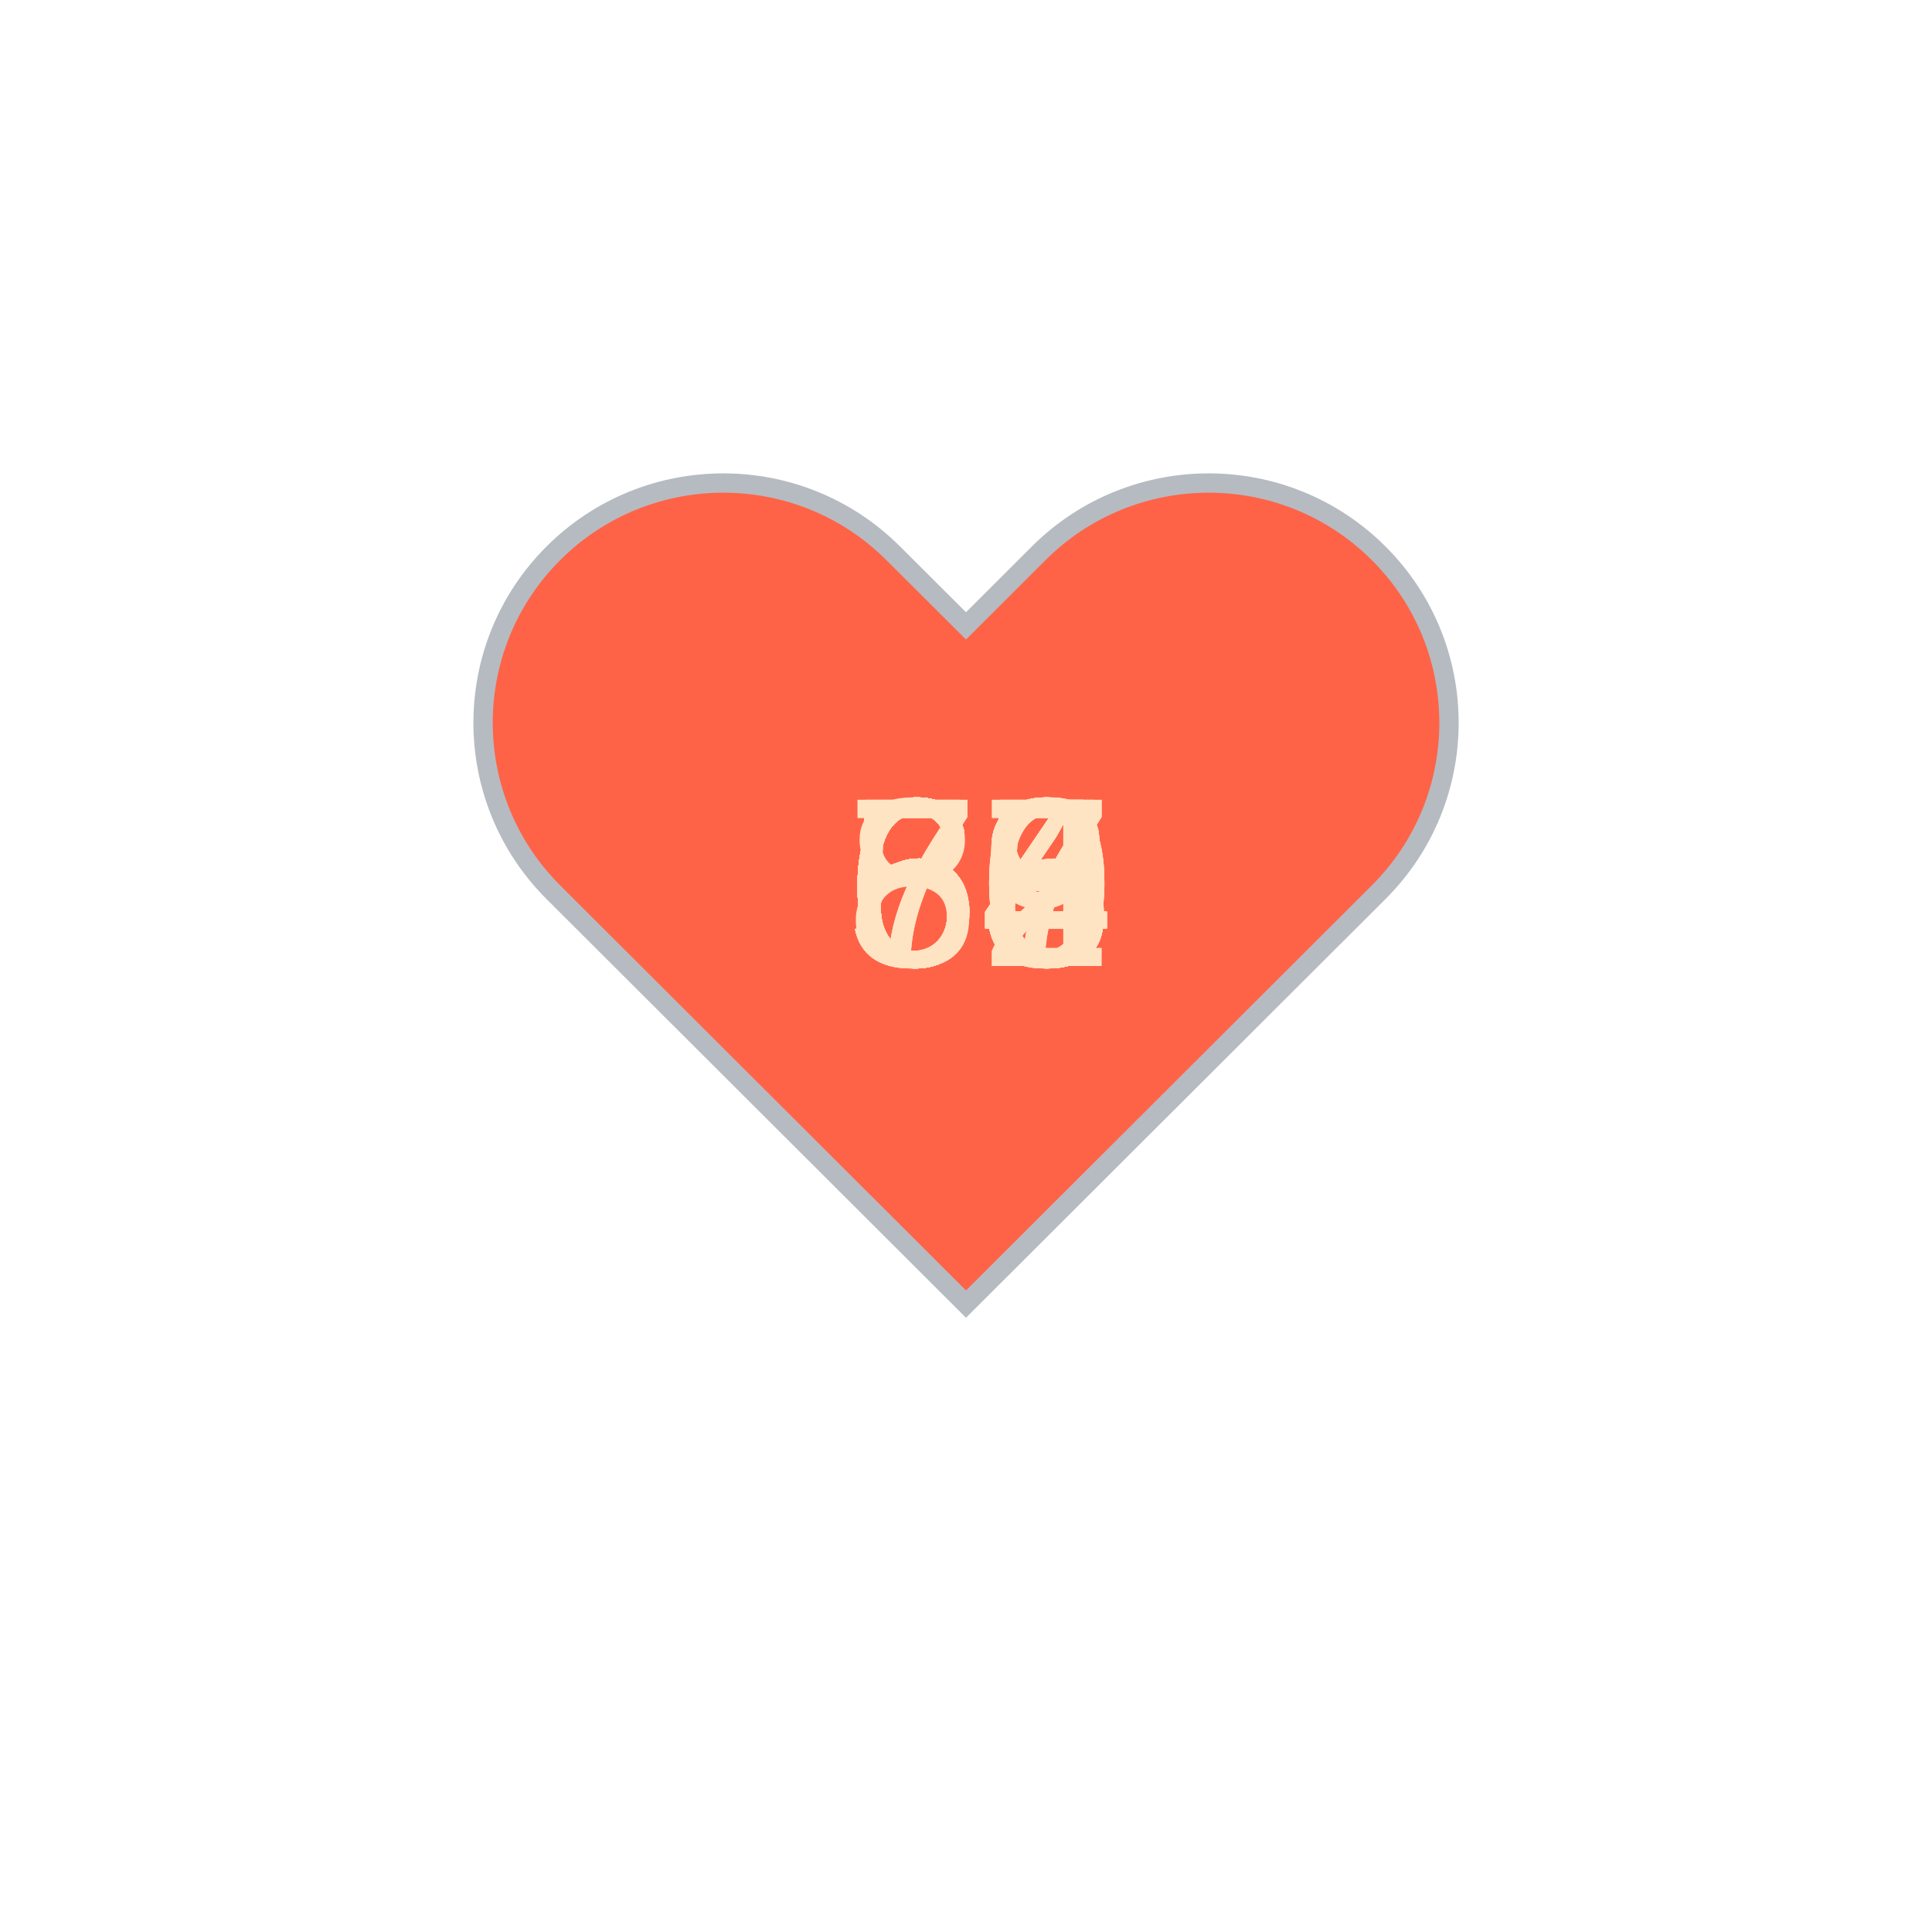
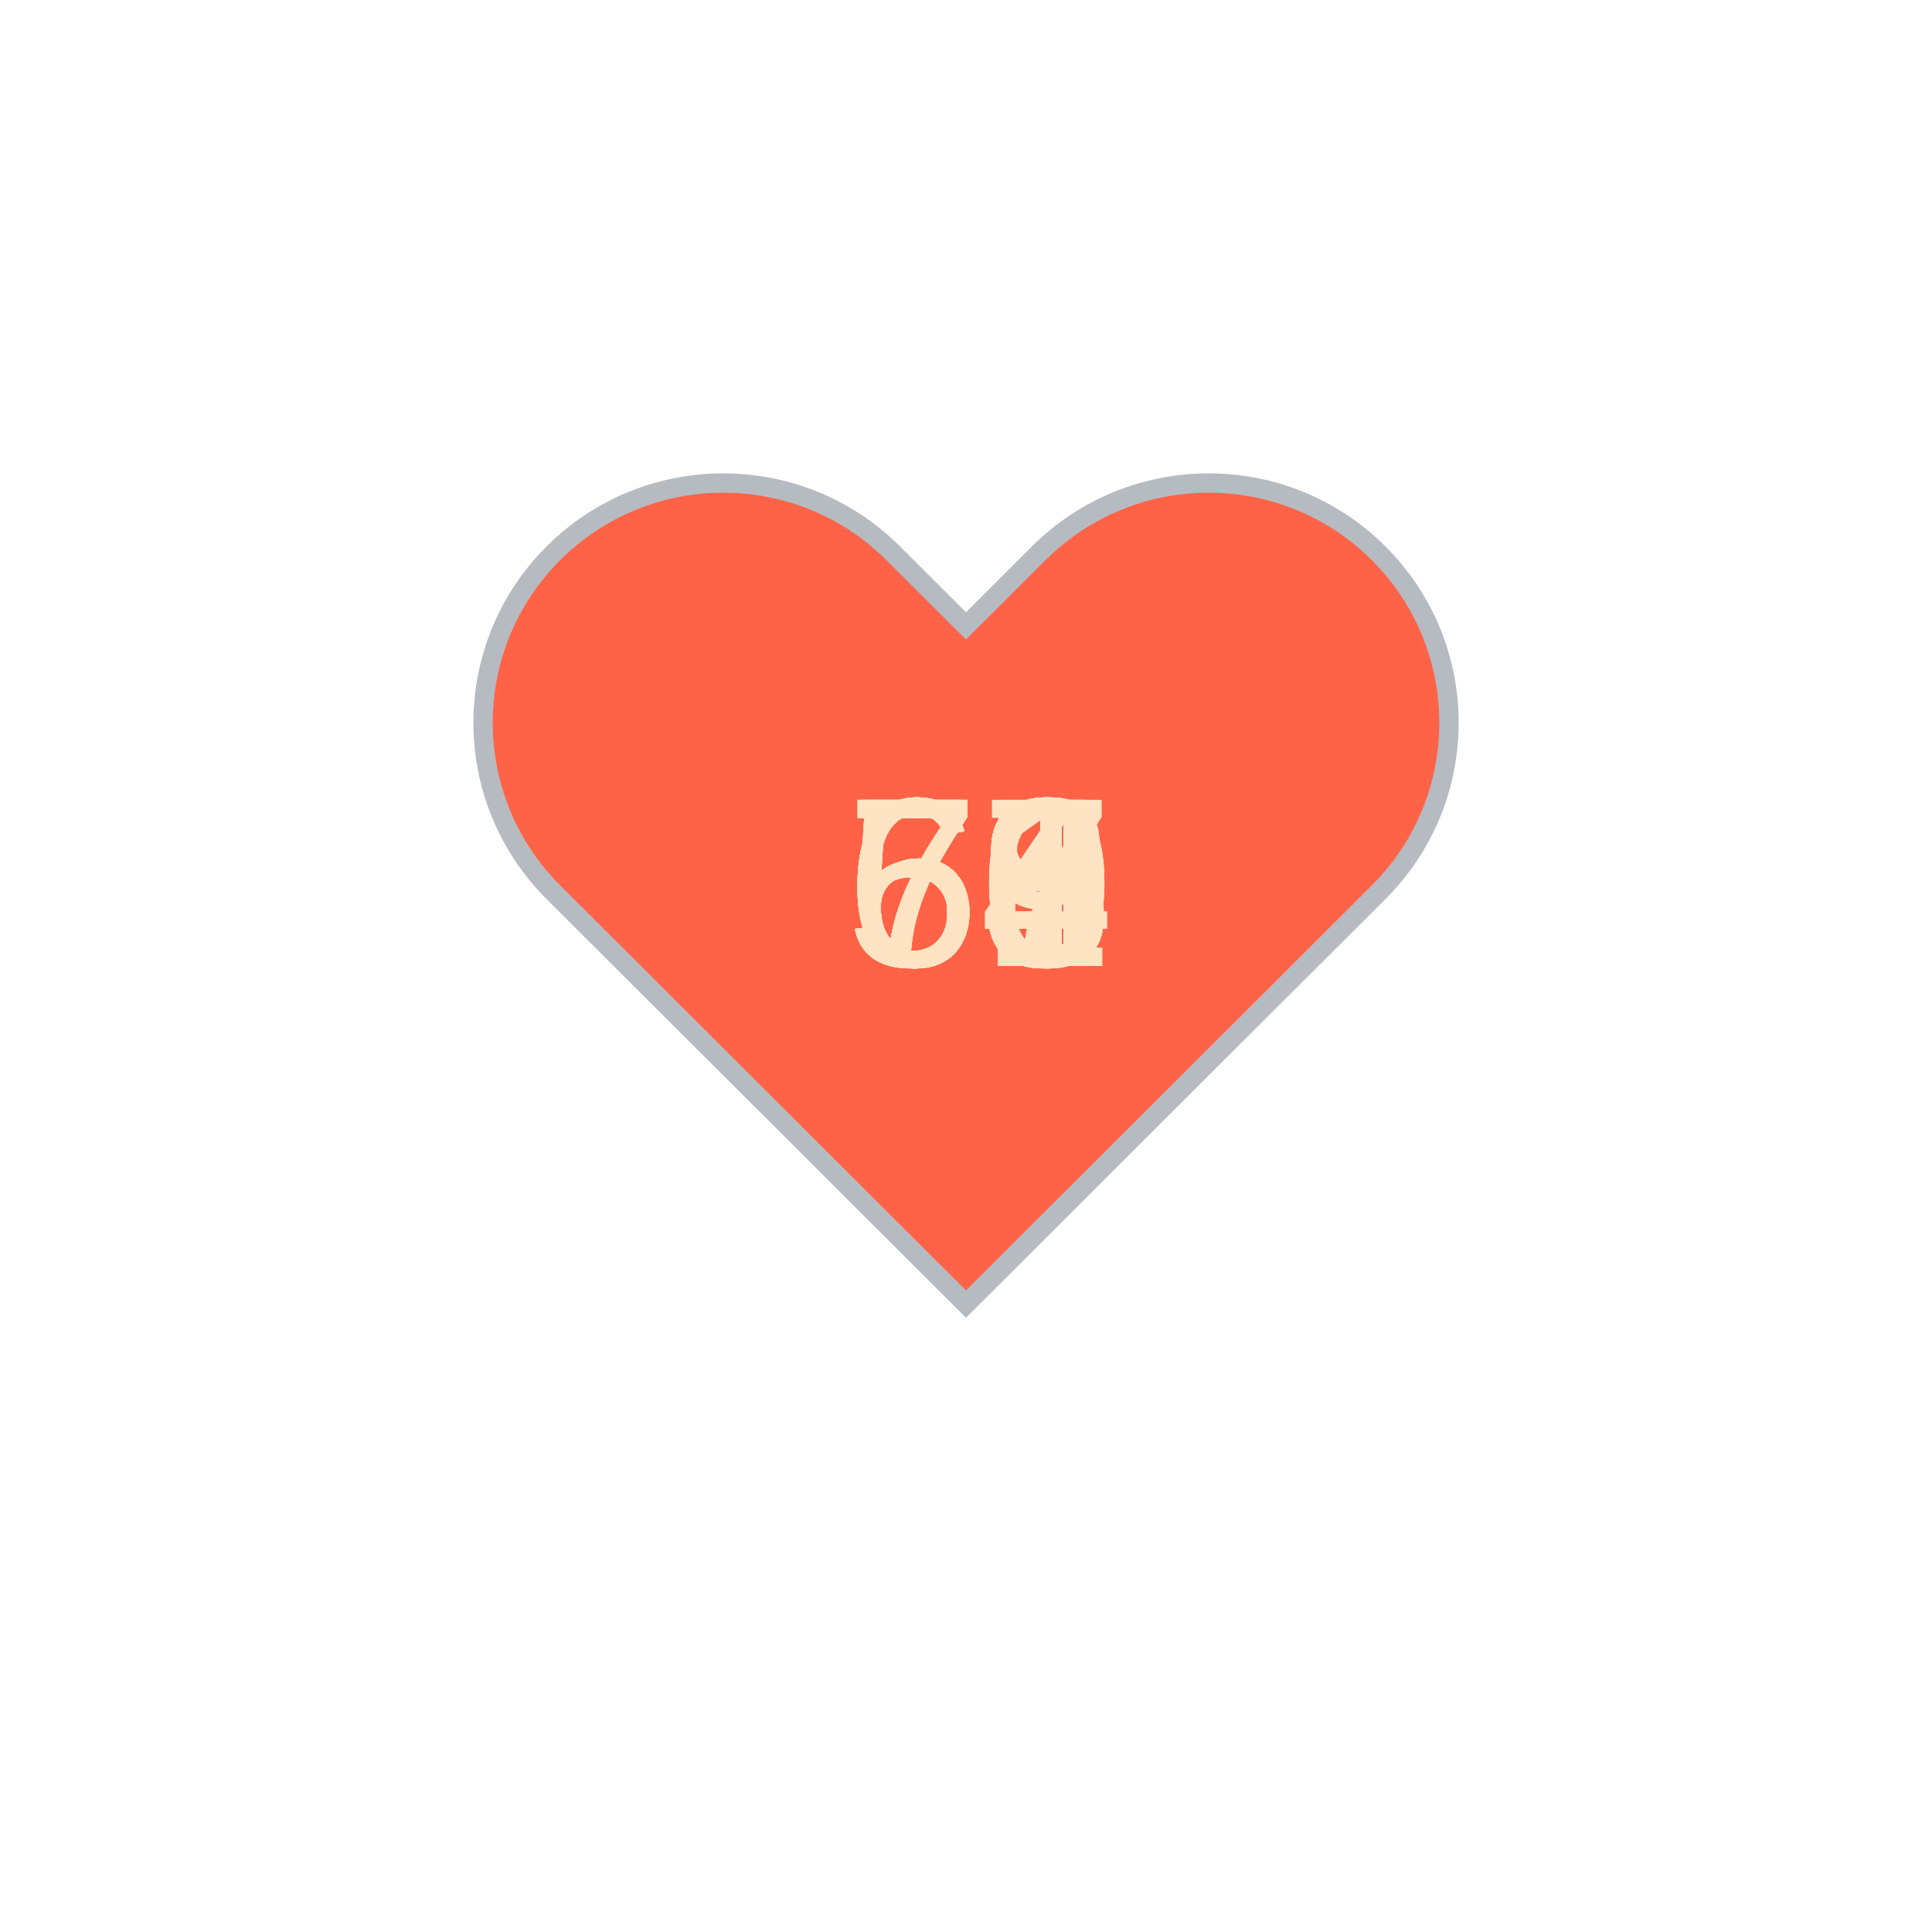
<svg xmlns="http://www.w3.org/2000/svg" baseProfile="full" height="150" version="1.1" viewBox="0,0,200,200" width="150">
  <defs />
  <g transform="translate(100 100)">
    <path d="M92.71,7.27L92.71,7.27c-9.71-9.69-25.46-9.69-35.18,0L50,14.79l-7.54-7.52C32.75-2.42,17-2.42,7.29,7.27v0 c-9.71,9.69-9.71,25.41,0,35.1L50,85l42.71-42.63C102.43,32.68,102.43,16.96,92.71,7.27z" fill="tomato" stroke="#B6BBC1" stroke-width="2" transform="translate(-50 -50)" />
    <animateTransform additive="sum" attributeName="transform" dur="1.2s" repeatCount="indefinite" type="scale" values="1; 1.5; 1.25; 1.5; 1.5; 1;" />
-     <text fill="bisque" style="font-size:25px; font-family:Arial" transform="translate(-12.5 0)">68<animate attributeName="visibility" dur="36.0s" keyTimes="0;0.03;0.07;0.1;0.13;0.17;0.2;0.23;0.27;0.3;0.33;0.37;0.4;0.43;0.47;0.5;0.53;0.57;0.6;0.63;0.67;0.7;0.73;0.77;0.8;0.83;0.87;0.9;0.93;0.97;1.0" repeatCount="indefinite" values="visible;hidden;hidden;hidden;hidden;hidden;hidden;hidden;hidden;hidden;hidden;hidden;hidden;hidden;hidden;hidden;hidden;hidden;hidden;hidden;hidden;hidden;hidden;hidden;hidden;hidden;hidden;hidden;hidden;hidden;hidden" />
+     <text fill="bisque" style="font-size:25px; font-family:Arial" transform="translate(-12.5 0)">63<animate attributeName="visibility" dur="36.0s" keyTimes="0;0.03;0.07;0.1;0.13;0.17;0.2;0.23;0.27;0.3;0.33;0.37;0.4;0.43;0.47;0.5;0.53;0.57;0.6;0.63;0.67;0.7;0.73;0.77;0.8;0.83;0.87;0.9;0.93;0.97;1.0" repeatCount="indefinite" values="visible;hidden;hidden;hidden;hidden;hidden;hidden;hidden;hidden;hidden;hidden;hidden;hidden;hidden;hidden;hidden;hidden;hidden;hidden;hidden;hidden;hidden;hidden;hidden;hidden;hidden;hidden;hidden;hidden;hidden;hidden" />
    </text>
    <text fill="bisque" style="font-size:25px; font-family:Arial" transform="translate(-12.5 0)">63<animate attributeName="visibility" dur="36.0s" keyTimes="0;0.03;0.07;0.1;0.13;0.17;0.2;0.23;0.27;0.3;0.33;0.37;0.4;0.43;0.47;0.5;0.53;0.57;0.6;0.63;0.67;0.7;0.73;0.77;0.8;0.83;0.87;0.9;0.93;0.97;1.0" repeatCount="indefinite" values="hidden;visible;hidden;hidden;hidden;hidden;hidden;hidden;hidden;hidden;hidden;hidden;hidden;hidden;hidden;hidden;hidden;hidden;hidden;hidden;hidden;hidden;hidden;hidden;hidden;hidden;hidden;hidden;hidden;hidden;hidden" />
    </text>
-     <text fill="bisque" style="font-size:25px; font-family:Arial" transform="translate(-12.5 0)">67<animate attributeName="visibility" dur="36.0s" keyTimes="0;0.03;0.07;0.1;0.13;0.17;0.2;0.23;0.27;0.3;0.33;0.37;0.4;0.43;0.47;0.5;0.53;0.57;0.6;0.63;0.67;0.7;0.73;0.77;0.8;0.83;0.87;0.9;0.93;0.97;1.0" repeatCount="indefinite" values="hidden;hidden;visible;hidden;hidden;hidden;hidden;hidden;hidden;hidden;hidden;hidden;hidden;hidden;hidden;hidden;hidden;hidden;hidden;hidden;hidden;hidden;hidden;hidden;hidden;hidden;hidden;hidden;hidden;hidden;hidden" />
+     <text fill="bisque" style="font-size:25px; font-family:Arial" transform="translate(-12.5 0)">64<animate attributeName="visibility" dur="36.0s" keyTimes="0;0.03;0.07;0.1;0.13;0.17;0.2;0.23;0.27;0.3;0.33;0.37;0.4;0.43;0.47;0.5;0.53;0.57;0.6;0.63;0.67;0.7;0.73;0.77;0.8;0.83;0.87;0.9;0.93;0.97;1.0" repeatCount="indefinite" values="hidden;hidden;visible;hidden;hidden;hidden;hidden;hidden;hidden;hidden;hidden;hidden;hidden;hidden;hidden;hidden;hidden;hidden;hidden;hidden;hidden;hidden;hidden;hidden;hidden;hidden;hidden;hidden;hidden;hidden;hidden" />
    </text>
-     <text fill="bisque" style="font-size:25px; font-family:Arial" transform="translate(-12.5 0)">65<animate attributeName="visibility" dur="36.0s" keyTimes="0;0.03;0.07;0.1;0.13;0.17;0.2;0.23;0.27;0.3;0.33;0.37;0.4;0.43;0.47;0.5;0.53;0.57;0.6;0.63;0.67;0.7;0.73;0.77;0.8;0.83;0.87;0.9;0.93;0.97;1.0" repeatCount="indefinite" values="hidden;hidden;hidden;visible;hidden;hidden;hidden;hidden;hidden;hidden;hidden;hidden;hidden;hidden;hidden;hidden;hidden;hidden;hidden;hidden;hidden;hidden;hidden;hidden;hidden;hidden;hidden;hidden;hidden;hidden;hidden" />
+     <text fill="bisque" style="font-size:25px; font-family:Arial" transform="translate(-12.5 0)">64<animate attributeName="visibility" dur="36.0s" keyTimes="0;0.03;0.07;0.1;0.13;0.17;0.2;0.23;0.27;0.3;0.33;0.37;0.4;0.43;0.47;0.5;0.53;0.57;0.6;0.63;0.67;0.7;0.73;0.77;0.8;0.83;0.87;0.9;0.93;0.97;1.0" repeatCount="indefinite" values="hidden;hidden;hidden;visible;hidden;hidden;hidden;hidden;hidden;hidden;hidden;hidden;hidden;hidden;hidden;hidden;hidden;hidden;hidden;hidden;hidden;hidden;hidden;hidden;hidden;hidden;hidden;hidden;hidden;hidden;hidden" />
    </text>
-     <text fill="bisque" style="font-size:25px; font-family:Arial" transform="translate(-12.5 0)">64<animate attributeName="visibility" dur="36.0s" keyTimes="0;0.03;0.07;0.1;0.13;0.17;0.2;0.23;0.27;0.3;0.33;0.37;0.4;0.43;0.47;0.5;0.53;0.57;0.6;0.63;0.67;0.7;0.73;0.77;0.8;0.83;0.87;0.9;0.93;0.97;1.0" repeatCount="indefinite" values="hidden;hidden;hidden;hidden;visible;hidden;hidden;hidden;hidden;hidden;hidden;hidden;hidden;hidden;hidden;hidden;hidden;hidden;hidden;hidden;hidden;hidden;hidden;hidden;hidden;hidden;hidden;hidden;hidden;hidden;hidden" />
+     <text fill="bisque" style="font-size:25px; font-family:Arial" transform="translate(-12.5 0)">63<animate attributeName="visibility" dur="36.0s" keyTimes="0;0.03;0.07;0.1;0.13;0.17;0.2;0.23;0.27;0.3;0.33;0.37;0.4;0.43;0.47;0.5;0.53;0.57;0.6;0.63;0.67;0.7;0.73;0.77;0.8;0.83;0.87;0.9;0.93;0.97;1.0" repeatCount="indefinite" values="hidden;hidden;hidden;hidden;visible;hidden;hidden;hidden;hidden;hidden;hidden;hidden;hidden;hidden;hidden;hidden;hidden;hidden;hidden;hidden;hidden;hidden;hidden;hidden;hidden;hidden;hidden;hidden;hidden;hidden;hidden" />
    </text>
-     <text fill="bisque" style="font-size:25px; font-family:Arial" transform="translate(-12.5 0)">64<animate attributeName="visibility" dur="36.0s" keyTimes="0;0.03;0.07;0.1;0.13;0.17;0.2;0.23;0.27;0.3;0.33;0.37;0.4;0.43;0.47;0.5;0.53;0.57;0.6;0.63;0.67;0.7;0.73;0.77;0.8;0.83;0.87;0.9;0.93;0.97;1.0" repeatCount="indefinite" values="hidden;hidden;hidden;hidden;hidden;visible;hidden;hidden;hidden;hidden;hidden;hidden;hidden;hidden;hidden;hidden;hidden;hidden;hidden;hidden;hidden;hidden;hidden;hidden;hidden;hidden;hidden;hidden;hidden;hidden;hidden" />
+     <text fill="bisque" style="font-size:25px; font-family:Arial" transform="translate(-12.5 0)">65<animate attributeName="visibility" dur="36.0s" keyTimes="0;0.03;0.07;0.1;0.13;0.17;0.2;0.23;0.27;0.3;0.33;0.37;0.4;0.43;0.47;0.5;0.53;0.57;0.6;0.63;0.67;0.7;0.73;0.77;0.8;0.83;0.87;0.9;0.93;0.97;1.0" repeatCount="indefinite" values="hidden;hidden;hidden;hidden;hidden;visible;hidden;hidden;hidden;hidden;hidden;hidden;hidden;hidden;hidden;hidden;hidden;hidden;hidden;hidden;hidden;hidden;hidden;hidden;hidden;hidden;hidden;hidden;hidden;hidden;hidden" />
    </text>
-     <text fill="bisque" style="font-size:25px; font-family:Arial" transform="translate(-12.5 0)">63<animate attributeName="visibility" dur="36.0s" keyTimes="0;0.03;0.07;0.1;0.13;0.17;0.2;0.23;0.27;0.3;0.33;0.37;0.4;0.43;0.47;0.5;0.53;0.57;0.6;0.63;0.67;0.7;0.73;0.77;0.8;0.83;0.87;0.9;0.93;0.97;1.0" repeatCount="indefinite" values="hidden;hidden;hidden;hidden;hidden;hidden;visible;hidden;hidden;hidden;hidden;hidden;hidden;hidden;hidden;hidden;hidden;hidden;hidden;hidden;hidden;hidden;hidden;hidden;hidden;hidden;hidden;hidden;hidden;hidden;hidden" />
+     <text fill="bisque" style="font-size:25px; font-family:Arial" transform="translate(-12.5 0)">66<animate attributeName="visibility" dur="36.0s" keyTimes="0;0.03;0.07;0.1;0.13;0.17;0.2;0.23;0.27;0.3;0.33;0.37;0.4;0.43;0.47;0.5;0.53;0.57;0.6;0.63;0.67;0.7;0.73;0.77;0.8;0.83;0.87;0.9;0.93;0.97;1.0" repeatCount="indefinite" values="hidden;hidden;hidden;hidden;hidden;hidden;visible;hidden;hidden;hidden;hidden;hidden;hidden;hidden;hidden;hidden;hidden;hidden;hidden;hidden;hidden;hidden;hidden;hidden;hidden;hidden;hidden;hidden;hidden;hidden;hidden" />
    </text>
-     <text fill="bisque" style="font-size:25px; font-family:Arial" transform="translate(-12.5 0)">68<animate attributeName="visibility" dur="36.0s" keyTimes="0;0.03;0.07;0.1;0.13;0.17;0.2;0.23;0.27;0.3;0.33;0.37;0.4;0.43;0.47;0.5;0.53;0.57;0.6;0.63;0.67;0.7;0.73;0.77;0.8;0.83;0.87;0.9;0.93;0.97;1.0" repeatCount="indefinite" values="hidden;hidden;hidden;hidden;hidden;hidden;hidden;visible;hidden;hidden;hidden;hidden;hidden;hidden;hidden;hidden;hidden;hidden;hidden;hidden;hidden;hidden;hidden;hidden;hidden;hidden;hidden;hidden;hidden;hidden;hidden" />
+     <text fill="bisque" style="font-size:25px; font-family:Arial" transform="translate(-12.5 0)">59<animate attributeName="visibility" dur="36.0s" keyTimes="0;0.03;0.07;0.1;0.13;0.17;0.2;0.23;0.27;0.3;0.33;0.37;0.4;0.43;0.47;0.5;0.53;0.57;0.6;0.63;0.67;0.7;0.73;0.77;0.8;0.83;0.87;0.9;0.93;0.97;1.0" repeatCount="indefinite" values="hidden;hidden;hidden;hidden;hidden;hidden;hidden;visible;hidden;hidden;hidden;hidden;hidden;hidden;hidden;hidden;hidden;hidden;hidden;hidden;hidden;hidden;hidden;hidden;hidden;hidden;hidden;hidden;hidden;hidden;hidden" />
    </text>
-     <text fill="bisque" style="font-size:25px; font-family:Arial" transform="translate(-12.5 0)">65<animate attributeName="visibility" dur="36.0s" keyTimes="0;0.03;0.07;0.1;0.13;0.17;0.2;0.23;0.27;0.3;0.33;0.37;0.4;0.43;0.47;0.5;0.53;0.57;0.6;0.63;0.67;0.7;0.73;0.77;0.8;0.83;0.87;0.9;0.93;0.97;1.0" repeatCount="indefinite" values="hidden;hidden;hidden;hidden;hidden;hidden;hidden;hidden;visible;hidden;hidden;hidden;hidden;hidden;hidden;hidden;hidden;hidden;hidden;hidden;hidden;hidden;hidden;hidden;hidden;hidden;hidden;hidden;hidden;hidden;hidden" />
+     <text fill="bisque" style="font-size:25px; font-family:Arial" transform="translate(-12.5 0)">59<animate attributeName="visibility" dur="36.0s" keyTimes="0;0.03;0.07;0.1;0.13;0.17;0.2;0.23;0.27;0.3;0.33;0.37;0.4;0.43;0.47;0.5;0.53;0.57;0.6;0.63;0.67;0.7;0.73;0.77;0.8;0.83;0.87;0.9;0.93;0.97;1.0" repeatCount="indefinite" values="hidden;hidden;hidden;hidden;hidden;hidden;hidden;hidden;visible;hidden;hidden;hidden;hidden;hidden;hidden;hidden;hidden;hidden;hidden;hidden;hidden;hidden;hidden;hidden;hidden;hidden;hidden;hidden;hidden;hidden;hidden" />
    </text>
-     <text fill="bisque" style="font-size:25px; font-family:Arial" transform="translate(-12.5 0)">68<animate attributeName="visibility" dur="36.0s" keyTimes="0;0.03;0.07;0.1;0.13;0.17;0.2;0.23;0.27;0.3;0.33;0.37;0.4;0.43;0.47;0.5;0.53;0.57;0.6;0.63;0.67;0.7;0.73;0.77;0.8;0.83;0.87;0.9;0.93;0.97;1.0" repeatCount="indefinite" values="hidden;hidden;hidden;hidden;hidden;hidden;hidden;hidden;hidden;visible;hidden;hidden;hidden;hidden;hidden;hidden;hidden;hidden;hidden;hidden;hidden;hidden;hidden;hidden;hidden;hidden;hidden;hidden;hidden;hidden;hidden" />
+     <text fill="bisque" style="font-size:25px; font-family:Arial" transform="translate(-12.5 0)">63<animate attributeName="visibility" dur="36.0s" keyTimes="0;0.03;0.07;0.1;0.13;0.17;0.2;0.23;0.27;0.3;0.33;0.37;0.4;0.43;0.47;0.5;0.53;0.57;0.6;0.63;0.67;0.7;0.73;0.77;0.8;0.83;0.87;0.9;0.93;0.97;1.0" repeatCount="indefinite" values="hidden;hidden;hidden;hidden;hidden;hidden;hidden;hidden;hidden;visible;hidden;hidden;hidden;hidden;hidden;hidden;hidden;hidden;hidden;hidden;hidden;hidden;hidden;hidden;hidden;hidden;hidden;hidden;hidden;hidden;hidden" />
    </text>
    <text fill="bisque" style="font-size:25px; font-family:Arial" transform="translate(-12.5 0)">70<animate attributeName="visibility" dur="36.0s" keyTimes="0;0.03;0.07;0.1;0.13;0.17;0.2;0.23;0.27;0.3;0.33;0.37;0.4;0.43;0.47;0.5;0.53;0.57;0.6;0.63;0.67;0.7;0.73;0.77;0.8;0.83;0.87;0.9;0.93;0.97;1.0" repeatCount="indefinite" values="hidden;hidden;hidden;hidden;hidden;hidden;hidden;hidden;hidden;hidden;visible;hidden;hidden;hidden;hidden;hidden;hidden;hidden;hidden;hidden;hidden;hidden;hidden;hidden;hidden;hidden;hidden;hidden;hidden;hidden;hidden" />
    </text>
-     <text fill="bisque" style="font-size:25px; font-family:Arial" transform="translate(-12.5 0)">63<animate attributeName="visibility" dur="36.0s" keyTimes="0;0.03;0.07;0.1;0.13;0.17;0.2;0.23;0.27;0.3;0.33;0.37;0.4;0.43;0.47;0.5;0.53;0.57;0.6;0.63;0.67;0.7;0.73;0.77;0.8;0.83;0.87;0.9;0.93;0.97;1.0" repeatCount="indefinite" values="hidden;hidden;hidden;hidden;hidden;hidden;hidden;hidden;hidden;hidden;hidden;visible;hidden;hidden;hidden;hidden;hidden;hidden;hidden;hidden;hidden;hidden;hidden;hidden;hidden;hidden;hidden;hidden;hidden;hidden;hidden" />
+     <text fill="bisque" style="font-size:25px; font-family:Arial" transform="translate(-12.5 0)">66<animate attributeName="visibility" dur="36.0s" keyTimes="0;0.03;0.07;0.1;0.13;0.17;0.2;0.23;0.27;0.3;0.33;0.37;0.4;0.43;0.47;0.5;0.53;0.57;0.6;0.63;0.67;0.7;0.73;0.77;0.8;0.83;0.87;0.9;0.93;0.97;1.0" repeatCount="indefinite" values="hidden;hidden;hidden;hidden;hidden;hidden;hidden;hidden;hidden;hidden;hidden;visible;hidden;hidden;hidden;hidden;hidden;hidden;hidden;hidden;hidden;hidden;hidden;hidden;hidden;hidden;hidden;hidden;hidden;hidden;hidden" />
    </text>
-     <text fill="bisque" style="font-size:25px; font-family:Arial" transform="translate(-12.5 0)">65<animate attributeName="visibility" dur="36.0s" keyTimes="0;0.03;0.07;0.1;0.13;0.17;0.2;0.23;0.27;0.3;0.33;0.37;0.4;0.43;0.47;0.5;0.53;0.57;0.6;0.63;0.67;0.7;0.73;0.77;0.8;0.83;0.87;0.9;0.93;0.97;1.0" repeatCount="indefinite" values="hidden;hidden;hidden;hidden;hidden;hidden;hidden;hidden;hidden;hidden;hidden;hidden;visible;hidden;hidden;hidden;hidden;hidden;hidden;hidden;hidden;hidden;hidden;hidden;hidden;hidden;hidden;hidden;hidden;hidden;hidden" />
+     <text fill="bisque" style="font-size:25px; font-family:Arial" transform="translate(-12.5 0)">59<animate attributeName="visibility" dur="36.0s" keyTimes="0;0.03;0.07;0.1;0.13;0.17;0.2;0.23;0.27;0.3;0.33;0.37;0.4;0.43;0.47;0.5;0.53;0.57;0.6;0.63;0.67;0.7;0.73;0.77;0.8;0.83;0.87;0.9;0.93;0.97;1.0" repeatCount="indefinite" values="hidden;hidden;hidden;hidden;hidden;hidden;hidden;hidden;hidden;hidden;hidden;hidden;visible;hidden;hidden;hidden;hidden;hidden;hidden;hidden;hidden;hidden;hidden;hidden;hidden;hidden;hidden;hidden;hidden;hidden;hidden" />
    </text>
-     <text fill="bisque" style="font-size:25px; font-family:Arial" transform="translate(-12.5 0)">66<animate attributeName="visibility" dur="36.0s" keyTimes="0;0.03;0.07;0.1;0.13;0.17;0.2;0.23;0.27;0.3;0.33;0.37;0.4;0.43;0.47;0.5;0.53;0.57;0.6;0.63;0.67;0.7;0.73;0.77;0.8;0.83;0.87;0.9;0.93;0.97;1.0" repeatCount="indefinite" values="hidden;hidden;hidden;hidden;hidden;hidden;hidden;hidden;hidden;hidden;hidden;hidden;hidden;visible;hidden;hidden;hidden;hidden;hidden;hidden;hidden;hidden;hidden;hidden;hidden;hidden;hidden;hidden;hidden;hidden;hidden" />
+     <text fill="bisque" style="font-size:25px; font-family:Arial" transform="translate(-12.5 0)">59<animate attributeName="visibility" dur="36.0s" keyTimes="0;0.03;0.07;0.1;0.13;0.17;0.2;0.23;0.27;0.3;0.33;0.37;0.4;0.43;0.47;0.5;0.53;0.57;0.6;0.63;0.67;0.7;0.73;0.77;0.8;0.83;0.87;0.9;0.93;0.97;1.0" repeatCount="indefinite" values="hidden;hidden;hidden;hidden;hidden;hidden;hidden;hidden;hidden;hidden;hidden;hidden;hidden;visible;hidden;hidden;hidden;hidden;hidden;hidden;hidden;hidden;hidden;hidden;hidden;hidden;hidden;hidden;hidden;hidden;hidden" />
    </text>
-     <text fill="bisque" style="font-size:25px; font-family:Arial" transform="translate(-12.5 0)">59<animate attributeName="visibility" dur="36.0s" keyTimes="0;0.03;0.07;0.1;0.13;0.17;0.2;0.23;0.27;0.3;0.33;0.37;0.4;0.43;0.47;0.5;0.53;0.57;0.6;0.63;0.67;0.7;0.73;0.77;0.8;0.83;0.87;0.9;0.93;0.97;1.0" repeatCount="indefinite" values="hidden;hidden;hidden;hidden;hidden;hidden;hidden;hidden;hidden;hidden;hidden;hidden;hidden;hidden;visible;hidden;hidden;hidden;hidden;hidden;hidden;hidden;hidden;hidden;hidden;hidden;hidden;hidden;hidden;hidden;hidden" />
+     <text fill="bisque" style="font-size:25px; font-family:Arial" transform="translate(-12.5 0)">58<animate attributeName="visibility" dur="36.0s" keyTimes="0;0.03;0.07;0.1;0.13;0.17;0.2;0.23;0.27;0.3;0.33;0.37;0.4;0.43;0.47;0.5;0.53;0.57;0.6;0.63;0.67;0.7;0.73;0.77;0.8;0.83;0.87;0.9;0.93;0.97;1.0" repeatCount="indefinite" values="hidden;hidden;hidden;hidden;hidden;hidden;hidden;hidden;hidden;hidden;hidden;hidden;hidden;hidden;visible;hidden;hidden;hidden;hidden;hidden;hidden;hidden;hidden;hidden;hidden;hidden;hidden;hidden;hidden;hidden;hidden" />
    </text>
-     <text fill="bisque" style="font-size:25px; font-family:Arial" transform="translate(-12.5 0)">84<animate attributeName="visibility" dur="36.0s" keyTimes="0;0.03;0.07;0.1;0.13;0.17;0.2;0.23;0.27;0.3;0.33;0.37;0.4;0.43;0.47;0.5;0.53;0.57;0.6;0.63;0.67;0.7;0.73;0.77;0.8;0.83;0.87;0.9;0.93;0.97;1.0" repeatCount="indefinite" values="hidden;hidden;hidden;hidden;hidden;hidden;hidden;hidden;hidden;hidden;hidden;hidden;hidden;hidden;hidden;visible;hidden;hidden;hidden;hidden;hidden;hidden;hidden;hidden;hidden;hidden;hidden;hidden;hidden;hidden;hidden" />
+     <text fill="bisque" style="font-size:25px; font-family:Arial" transform="translate(-12.5 0)">63<animate attributeName="visibility" dur="36.0s" keyTimes="0;0.03;0.07;0.1;0.13;0.17;0.2;0.23;0.27;0.3;0.33;0.37;0.4;0.43;0.47;0.5;0.53;0.57;0.6;0.63;0.67;0.7;0.73;0.77;0.8;0.83;0.87;0.9;0.93;0.97;1.0" repeatCount="indefinite" values="hidden;hidden;hidden;hidden;hidden;hidden;hidden;hidden;hidden;hidden;hidden;hidden;hidden;hidden;hidden;visible;hidden;hidden;hidden;hidden;hidden;hidden;hidden;hidden;hidden;hidden;hidden;hidden;hidden;hidden;hidden" />
    </text>
-     <text fill="bisque" style="font-size:25px; font-family:Arial" transform="translate(-12.5 0)">66<animate attributeName="visibility" dur="36.0s" keyTimes="0;0.03;0.07;0.1;0.13;0.17;0.2;0.23;0.27;0.3;0.33;0.37;0.4;0.43;0.47;0.5;0.53;0.57;0.6;0.63;0.67;0.7;0.73;0.77;0.8;0.83;0.87;0.9;0.93;0.97;1.0" repeatCount="indefinite" values="hidden;hidden;hidden;hidden;hidden;hidden;hidden;hidden;hidden;hidden;hidden;hidden;hidden;hidden;hidden;hidden;visible;hidden;hidden;hidden;hidden;hidden;hidden;hidden;hidden;hidden;hidden;hidden;hidden;hidden;hidden" />
+     <text fill="bisque" style="font-size:25px; font-family:Arial" transform="translate(-12.5 0)">63<animate attributeName="visibility" dur="36.0s" keyTimes="0;0.03;0.07;0.1;0.13;0.17;0.2;0.23;0.27;0.3;0.33;0.37;0.4;0.43;0.47;0.5;0.53;0.57;0.6;0.63;0.67;0.7;0.73;0.77;0.8;0.83;0.87;0.9;0.93;0.97;1.0" repeatCount="indefinite" values="hidden;hidden;hidden;hidden;hidden;hidden;hidden;hidden;hidden;hidden;hidden;hidden;hidden;hidden;hidden;hidden;visible;hidden;hidden;hidden;hidden;hidden;hidden;hidden;hidden;hidden;hidden;hidden;hidden;hidden;hidden" />
    </text>
-     <text fill="bisque" style="font-size:25px; font-family:Arial" transform="translate(-12.5 0)">64<animate attributeName="visibility" dur="36.0s" keyTimes="0;0.03;0.07;0.1;0.13;0.17;0.2;0.23;0.27;0.3;0.33;0.37;0.4;0.43;0.47;0.5;0.53;0.57;0.6;0.63;0.67;0.7;0.73;0.77;0.8;0.83;0.87;0.9;0.93;0.97;1.0" repeatCount="indefinite" values="hidden;hidden;hidden;hidden;hidden;hidden;hidden;hidden;hidden;hidden;hidden;hidden;hidden;hidden;hidden;hidden;hidden;visible;hidden;hidden;hidden;hidden;hidden;hidden;hidden;hidden;hidden;hidden;hidden;hidden;hidden" />
+     <text fill="bisque" style="font-size:25px; font-family:Arial" transform="translate(-12.5 0)">61<animate attributeName="visibility" dur="36.0s" keyTimes="0;0.03;0.07;0.1;0.13;0.17;0.2;0.23;0.27;0.3;0.33;0.37;0.4;0.43;0.47;0.5;0.53;0.57;0.6;0.63;0.67;0.7;0.73;0.77;0.8;0.83;0.87;0.9;0.93;0.97;1.0" repeatCount="indefinite" values="hidden;hidden;hidden;hidden;hidden;hidden;hidden;hidden;hidden;hidden;hidden;hidden;hidden;hidden;hidden;hidden;hidden;visible;hidden;hidden;hidden;hidden;hidden;hidden;hidden;hidden;hidden;hidden;hidden;hidden;hidden" />
    </text>
    <text fill="bisque" style="font-size:25px; font-family:Arial" transform="translate(-12.5 0)">64<animate attributeName="visibility" dur="36.0s" keyTimes="0;0.03;0.07;0.1;0.13;0.17;0.2;0.23;0.27;0.3;0.33;0.37;0.4;0.43;0.47;0.5;0.53;0.57;0.6;0.63;0.67;0.7;0.73;0.77;0.8;0.83;0.87;0.9;0.93;0.97;1.0" repeatCount="indefinite" values="hidden;hidden;hidden;hidden;hidden;hidden;hidden;hidden;hidden;hidden;hidden;hidden;hidden;hidden;hidden;hidden;hidden;hidden;visible;hidden;hidden;hidden;hidden;hidden;hidden;hidden;hidden;hidden;hidden;hidden;hidden" />
    </text>
-     <text fill="bisque" style="font-size:25px; font-family:Arial" transform="translate(-12.5 0)">63<animate attributeName="visibility" dur="36.0s" keyTimes="0;0.03;0.07;0.1;0.13;0.17;0.2;0.23;0.27;0.3;0.33;0.37;0.4;0.43;0.47;0.5;0.53;0.57;0.6;0.63;0.67;0.7;0.73;0.77;0.8;0.83;0.87;0.9;0.93;0.97;1.0" repeatCount="indefinite" values="hidden;hidden;hidden;hidden;hidden;hidden;hidden;hidden;hidden;hidden;hidden;hidden;hidden;hidden;hidden;hidden;hidden;hidden;hidden;visible;hidden;hidden;hidden;hidden;hidden;hidden;hidden;hidden;hidden;hidden;hidden" />
+     <text fill="bisque" style="font-size:25px; font-family:Arial" transform="translate(-12.5 0)">66<animate attributeName="visibility" dur="36.0s" keyTimes="0;0.03;0.07;0.1;0.13;0.17;0.2;0.23;0.27;0.3;0.33;0.37;0.4;0.43;0.47;0.5;0.53;0.57;0.6;0.63;0.67;0.7;0.73;0.77;0.8;0.83;0.87;0.9;0.93;0.97;1.0" repeatCount="indefinite" values="hidden;hidden;hidden;hidden;hidden;hidden;hidden;hidden;hidden;hidden;hidden;hidden;hidden;hidden;hidden;hidden;hidden;hidden;hidden;visible;hidden;hidden;hidden;hidden;hidden;hidden;hidden;hidden;hidden;hidden;hidden" />
    </text>
-     <text fill="bisque" style="font-size:25px; font-family:Arial" transform="translate(-12.5 0)">57<animate attributeName="visibility" dur="36.0s" keyTimes="0;0.03;0.07;0.1;0.13;0.17;0.2;0.23;0.27;0.3;0.33;0.37;0.4;0.43;0.47;0.5;0.53;0.57;0.6;0.63;0.67;0.7;0.73;0.77;0.8;0.83;0.87;0.9;0.93;0.97;1.0" repeatCount="indefinite" values="hidden;hidden;hidden;hidden;hidden;hidden;hidden;hidden;hidden;hidden;hidden;hidden;hidden;hidden;hidden;hidden;hidden;hidden;hidden;hidden;visible;hidden;hidden;hidden;hidden;hidden;hidden;hidden;hidden;hidden;hidden" />
+     <text fill="bisque" style="font-size:25px; font-family:Arial" transform="translate(-12.5 0)">70<animate attributeName="visibility" dur="36.0s" keyTimes="0;0.03;0.07;0.1;0.13;0.17;0.2;0.23;0.27;0.3;0.33;0.37;0.4;0.43;0.47;0.5;0.53;0.57;0.6;0.63;0.67;0.7;0.73;0.77;0.8;0.83;0.87;0.9;0.93;0.97;1.0" repeatCount="indefinite" values="hidden;hidden;hidden;hidden;hidden;hidden;hidden;hidden;hidden;hidden;hidden;hidden;hidden;hidden;hidden;hidden;hidden;hidden;hidden;hidden;visible;hidden;hidden;hidden;hidden;hidden;hidden;hidden;hidden;hidden;hidden" />
    </text>
-     <text fill="bisque" style="font-size:25px; font-family:Arial" transform="translate(-12.5 0)">70<animate attributeName="visibility" dur="36.0s" keyTimes="0;0.03;0.07;0.1;0.13;0.17;0.2;0.23;0.27;0.3;0.33;0.37;0.4;0.43;0.47;0.5;0.53;0.57;0.6;0.63;0.67;0.7;0.73;0.77;0.8;0.83;0.87;0.9;0.93;0.97;1.0" repeatCount="indefinite" values="hidden;hidden;hidden;hidden;hidden;hidden;hidden;hidden;hidden;hidden;hidden;hidden;hidden;hidden;hidden;hidden;hidden;hidden;hidden;hidden;hidden;visible;hidden;hidden;hidden;hidden;hidden;hidden;hidden;hidden;hidden" />
+     <text fill="bisque" style="font-size:25px; font-family:Arial" transform="translate(-12.5 0)">68<animate attributeName="visibility" dur="36.0s" keyTimes="0;0.03;0.07;0.1;0.13;0.17;0.2;0.23;0.27;0.3;0.33;0.37;0.4;0.43;0.47;0.5;0.53;0.57;0.6;0.63;0.67;0.7;0.73;0.77;0.8;0.83;0.87;0.9;0.93;0.97;1.0" repeatCount="indefinite" values="hidden;hidden;hidden;hidden;hidden;hidden;hidden;hidden;hidden;hidden;hidden;hidden;hidden;hidden;hidden;hidden;hidden;hidden;hidden;hidden;hidden;visible;hidden;hidden;hidden;hidden;hidden;hidden;hidden;hidden;hidden" />
    </text>
-     <text fill="bisque" style="font-size:25px; font-family:Arial" transform="translate(-12.5 0)">63<animate attributeName="visibility" dur="36.0s" keyTimes="0;0.03;0.07;0.1;0.13;0.17;0.2;0.23;0.27;0.3;0.33;0.37;0.4;0.43;0.47;0.5;0.53;0.57;0.6;0.63;0.67;0.7;0.73;0.77;0.8;0.83;0.87;0.9;0.93;0.97;1.0" repeatCount="indefinite" values="hidden;hidden;hidden;hidden;hidden;hidden;hidden;hidden;hidden;hidden;hidden;hidden;hidden;hidden;hidden;hidden;hidden;hidden;hidden;hidden;hidden;hidden;visible;hidden;hidden;hidden;hidden;hidden;hidden;hidden;hidden" />
+     <text fill="bisque" style="font-size:25px; font-family:Arial" transform="translate(-12.5 0)">71<animate attributeName="visibility" dur="36.0s" keyTimes="0;0.03;0.07;0.1;0.13;0.17;0.2;0.23;0.27;0.3;0.33;0.37;0.4;0.43;0.47;0.5;0.53;0.57;0.6;0.63;0.67;0.7;0.73;0.77;0.8;0.83;0.87;0.9;0.93;0.97;1.0" repeatCount="indefinite" values="hidden;hidden;hidden;hidden;hidden;hidden;hidden;hidden;hidden;hidden;hidden;hidden;hidden;hidden;hidden;hidden;hidden;hidden;hidden;hidden;hidden;hidden;visible;hidden;hidden;hidden;hidden;hidden;hidden;hidden;hidden" />
    </text>
-     <text fill="bisque" style="font-size:25px; font-family:Arial" transform="translate(-12.5 0)">64<animate attributeName="visibility" dur="36.0s" keyTimes="0;0.03;0.07;0.1;0.13;0.17;0.2;0.23;0.27;0.3;0.33;0.37;0.4;0.43;0.47;0.5;0.53;0.57;0.6;0.63;0.67;0.7;0.73;0.77;0.8;0.83;0.87;0.9;0.93;0.97;1.0" repeatCount="indefinite" values="hidden;hidden;hidden;hidden;hidden;hidden;hidden;hidden;hidden;hidden;hidden;hidden;hidden;hidden;hidden;hidden;hidden;hidden;hidden;hidden;hidden;hidden;hidden;visible;hidden;hidden;hidden;hidden;hidden;hidden;hidden" />
+     <text fill="bisque" style="font-size:25px; font-family:Arial" transform="translate(-12.5 0)">68<animate attributeName="visibility" dur="36.0s" keyTimes="0;0.03;0.07;0.1;0.13;0.17;0.2;0.23;0.27;0.3;0.33;0.37;0.4;0.43;0.47;0.5;0.53;0.57;0.6;0.63;0.67;0.7;0.73;0.77;0.8;0.83;0.87;0.9;0.93;0.97;1.0" repeatCount="indefinite" values="hidden;hidden;hidden;hidden;hidden;hidden;hidden;hidden;hidden;hidden;hidden;hidden;hidden;hidden;hidden;hidden;hidden;hidden;hidden;hidden;hidden;hidden;hidden;visible;hidden;hidden;hidden;hidden;hidden;hidden;hidden" />
    </text>
-     <text fill="bisque" style="font-size:25px; font-family:Arial" transform="translate(-12.5 0)">68<animate attributeName="visibility" dur="36.0s" keyTimes="0;0.03;0.07;0.1;0.13;0.17;0.2;0.23;0.27;0.3;0.33;0.37;0.4;0.43;0.47;0.5;0.53;0.57;0.6;0.63;0.67;0.7;0.73;0.77;0.8;0.83;0.87;0.9;0.93;0.97;1.0" repeatCount="indefinite" values="hidden;hidden;hidden;hidden;hidden;hidden;hidden;hidden;hidden;hidden;hidden;hidden;hidden;hidden;hidden;hidden;hidden;hidden;hidden;hidden;hidden;hidden;hidden;hidden;visible;hidden;hidden;hidden;hidden;hidden;hidden" />
+     <text fill="bisque" style="font-size:25px; font-family:Arial" transform="translate(-12.5 0)">71<animate attributeName="visibility" dur="36.0s" keyTimes="0;0.03;0.07;0.1;0.13;0.17;0.2;0.23;0.27;0.3;0.33;0.37;0.4;0.43;0.47;0.5;0.53;0.57;0.6;0.63;0.67;0.7;0.73;0.77;0.8;0.83;0.87;0.9;0.93;0.97;1.0" repeatCount="indefinite" values="hidden;hidden;hidden;hidden;hidden;hidden;hidden;hidden;hidden;hidden;hidden;hidden;hidden;hidden;hidden;hidden;hidden;hidden;hidden;hidden;hidden;hidden;hidden;hidden;visible;hidden;hidden;hidden;hidden;hidden;hidden" />
    </text>
    <text fill="bisque" style="font-size:25px; font-family:Arial" transform="translate(-12.5 0)">64<animate attributeName="visibility" dur="36.0s" keyTimes="0;0.03;0.07;0.1;0.13;0.17;0.2;0.23;0.27;0.3;0.33;0.37;0.4;0.43;0.47;0.5;0.53;0.57;0.6;0.63;0.67;0.7;0.73;0.77;0.8;0.83;0.87;0.9;0.93;0.97;1.0" repeatCount="indefinite" values="hidden;hidden;hidden;hidden;hidden;hidden;hidden;hidden;hidden;hidden;hidden;hidden;hidden;hidden;hidden;hidden;hidden;hidden;hidden;hidden;hidden;hidden;hidden;hidden;hidden;visible;hidden;hidden;hidden;hidden;hidden" />
    </text>
-     <text fill="bisque" style="font-size:25px; font-family:Arial" transform="translate(-12.5 0)">64<animate attributeName="visibility" dur="36.0s" keyTimes="0;0.03;0.07;0.1;0.13;0.17;0.2;0.23;0.27;0.3;0.33;0.37;0.4;0.43;0.47;0.5;0.53;0.57;0.6;0.63;0.67;0.7;0.73;0.77;0.8;0.83;0.87;0.9;0.93;0.97;1.0" repeatCount="indefinite" values="hidden;hidden;hidden;hidden;hidden;hidden;hidden;hidden;hidden;hidden;hidden;hidden;hidden;hidden;hidden;hidden;hidden;hidden;hidden;hidden;hidden;hidden;hidden;hidden;hidden;hidden;visible;hidden;hidden;hidden;hidden" />
+     <text fill="bisque" style="font-size:25px; font-family:Arial" transform="translate(-12.5 0)">70<animate attributeName="visibility" dur="36.0s" keyTimes="0;0.03;0.07;0.1;0.13;0.17;0.2;0.23;0.27;0.3;0.33;0.37;0.4;0.43;0.47;0.5;0.53;0.57;0.6;0.63;0.67;0.7;0.73;0.77;0.8;0.83;0.87;0.9;0.93;0.97;1.0" repeatCount="indefinite" values="hidden;hidden;hidden;hidden;hidden;hidden;hidden;hidden;hidden;hidden;hidden;hidden;hidden;hidden;hidden;hidden;hidden;hidden;hidden;hidden;hidden;hidden;hidden;hidden;hidden;hidden;visible;hidden;hidden;hidden;hidden" />
    </text>
-     <text fill="bisque" style="font-size:25px; font-family:Arial" transform="translate(-12.5 0)">62<animate attributeName="visibility" dur="36.0s" keyTimes="0;0.03;0.07;0.1;0.13;0.17;0.2;0.23;0.27;0.3;0.33;0.37;0.4;0.43;0.47;0.5;0.53;0.57;0.6;0.63;0.67;0.7;0.73;0.77;0.8;0.83;0.87;0.9;0.93;0.97;1.0" repeatCount="indefinite" values="hidden;hidden;hidden;hidden;hidden;hidden;hidden;hidden;hidden;hidden;hidden;hidden;hidden;hidden;hidden;hidden;hidden;hidden;hidden;hidden;hidden;hidden;hidden;hidden;hidden;hidden;hidden;visible;hidden;hidden;hidden" />
+     <text fill="bisque" style="font-size:25px; font-family:Arial" transform="translate(-12.5 0)">67<animate attributeName="visibility" dur="36.0s" keyTimes="0;0.03;0.07;0.1;0.13;0.17;0.2;0.23;0.27;0.3;0.33;0.37;0.4;0.43;0.47;0.5;0.53;0.57;0.6;0.63;0.67;0.7;0.73;0.77;0.8;0.83;0.87;0.9;0.93;0.97;1.0" repeatCount="indefinite" values="hidden;hidden;hidden;hidden;hidden;hidden;hidden;hidden;hidden;hidden;hidden;hidden;hidden;hidden;hidden;hidden;hidden;hidden;hidden;hidden;hidden;hidden;hidden;hidden;hidden;hidden;hidden;visible;hidden;hidden;hidden" />
    </text>
-     <text fill="bisque" style="font-size:25px; font-family:Arial" transform="translate(-12.5 0)">60<animate attributeName="visibility" dur="36.0s" keyTimes="0;0.03;0.07;0.1;0.13;0.17;0.2;0.23;0.27;0.3;0.33;0.37;0.4;0.43;0.47;0.5;0.53;0.57;0.6;0.63;0.67;0.7;0.73;0.77;0.8;0.83;0.87;0.9;0.93;0.97;1.0" repeatCount="indefinite" values="hidden;hidden;hidden;hidden;hidden;hidden;hidden;hidden;hidden;hidden;hidden;hidden;hidden;hidden;hidden;hidden;hidden;hidden;hidden;hidden;hidden;hidden;hidden;hidden;hidden;hidden;hidden;hidden;visible;hidden;hidden" />
+     <text fill="bisque" style="font-size:25px; font-family:Arial" transform="translate(-12.5 0)">63<animate attributeName="visibility" dur="36.0s" keyTimes="0;0.03;0.07;0.1;0.13;0.17;0.2;0.23;0.27;0.3;0.33;0.37;0.4;0.43;0.47;0.5;0.53;0.57;0.6;0.63;0.67;0.7;0.73;0.77;0.8;0.83;0.87;0.9;0.93;0.97;1.0" repeatCount="indefinite" values="hidden;hidden;hidden;hidden;hidden;hidden;hidden;hidden;hidden;hidden;hidden;hidden;hidden;hidden;hidden;hidden;hidden;hidden;hidden;hidden;hidden;hidden;hidden;hidden;hidden;hidden;hidden;hidden;visible;hidden;hidden" />
    </text>
-     <text fill="bisque" style="font-size:25px; font-family:Arial" transform="translate(-12.5 0)">58<animate attributeName="visibility" dur="36.0s" keyTimes="0;0.03;0.07;0.1;0.13;0.17;0.2;0.23;0.27;0.3;0.33;0.37;0.4;0.43;0.47;0.5;0.53;0.57;0.6;0.63;0.67;0.7;0.73;0.77;0.8;0.83;0.87;0.9;0.93;0.97;1.0" repeatCount="indefinite" values="hidden;hidden;hidden;hidden;hidden;hidden;hidden;hidden;hidden;hidden;hidden;hidden;hidden;hidden;hidden;hidden;hidden;hidden;hidden;hidden;hidden;hidden;hidden;hidden;hidden;hidden;hidden;hidden;hidden;visible;hidden" />
+     <text fill="bisque" style="font-size:25px; font-family:Arial" transform="translate(-12.5 0)">64<animate attributeName="visibility" dur="36.0s" keyTimes="0;0.03;0.07;0.1;0.13;0.17;0.2;0.23;0.27;0.3;0.33;0.37;0.4;0.43;0.47;0.5;0.53;0.57;0.6;0.63;0.67;0.7;0.73;0.77;0.8;0.83;0.87;0.9;0.93;0.97;1.0" repeatCount="indefinite" values="hidden;hidden;hidden;hidden;hidden;hidden;hidden;hidden;hidden;hidden;hidden;hidden;hidden;hidden;hidden;hidden;hidden;hidden;hidden;hidden;hidden;hidden;hidden;hidden;hidden;hidden;hidden;hidden;hidden;visible;hidden" />
    </text>
  </g>
</svg>
